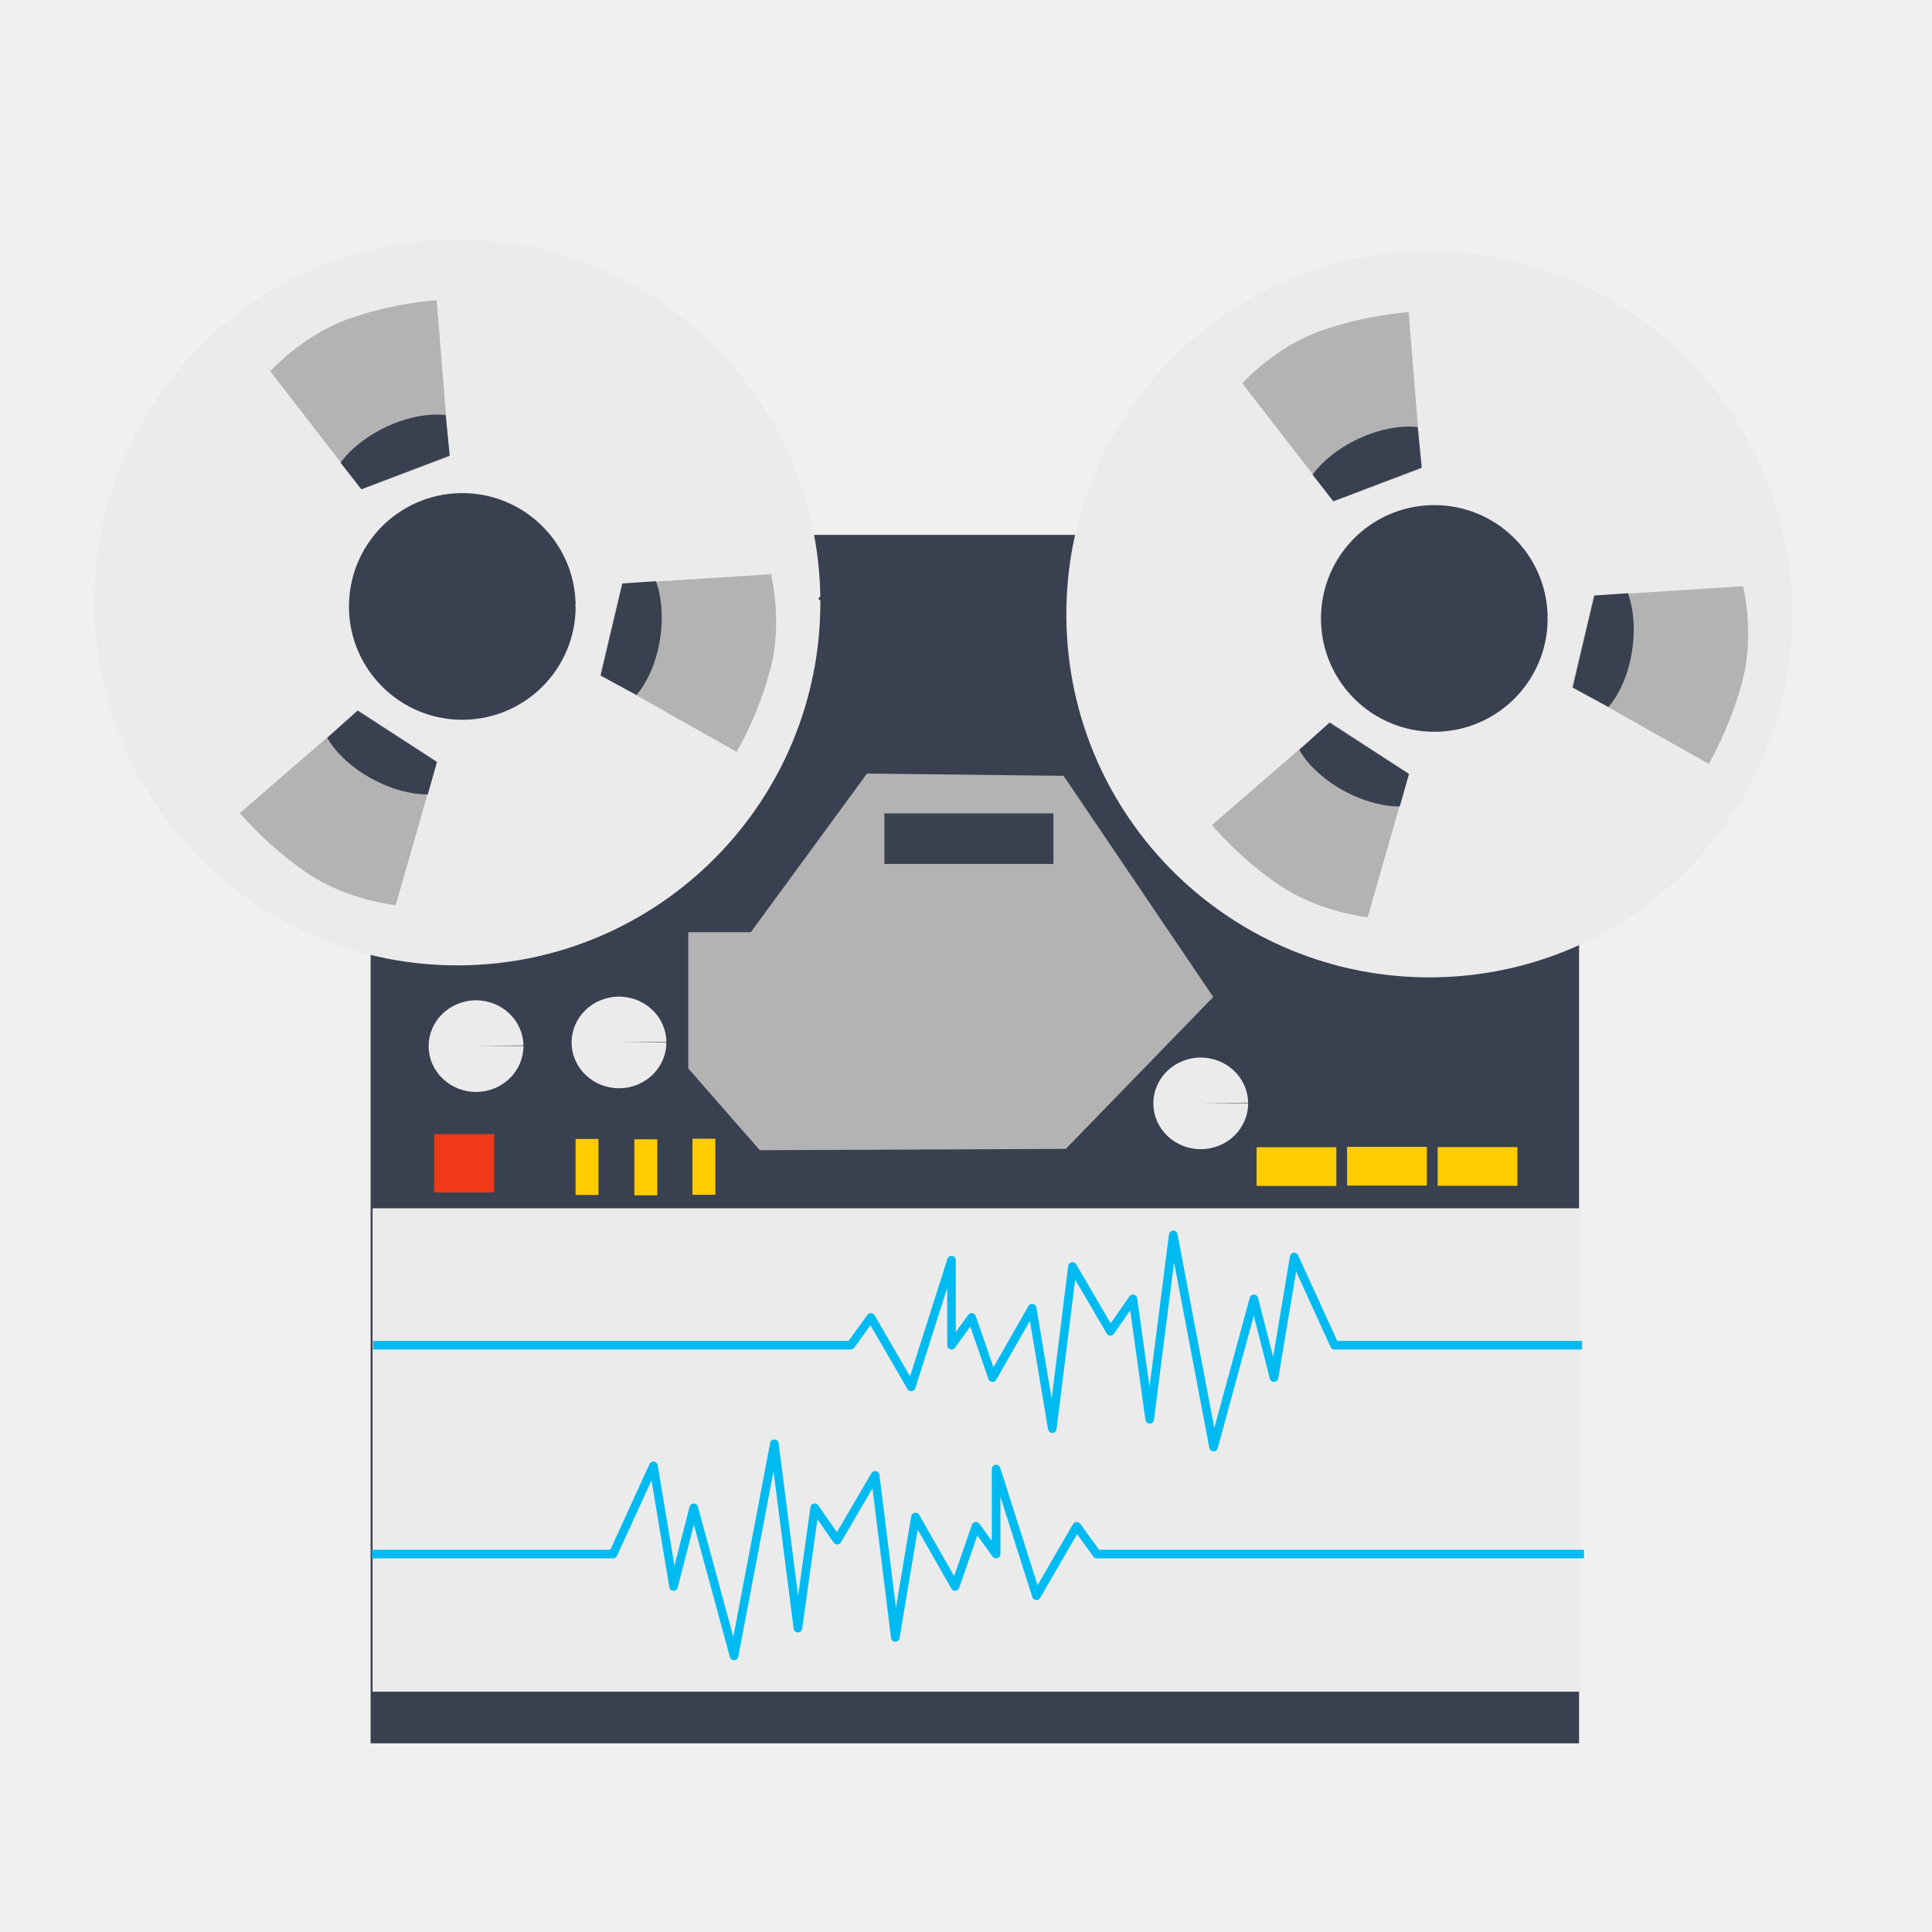
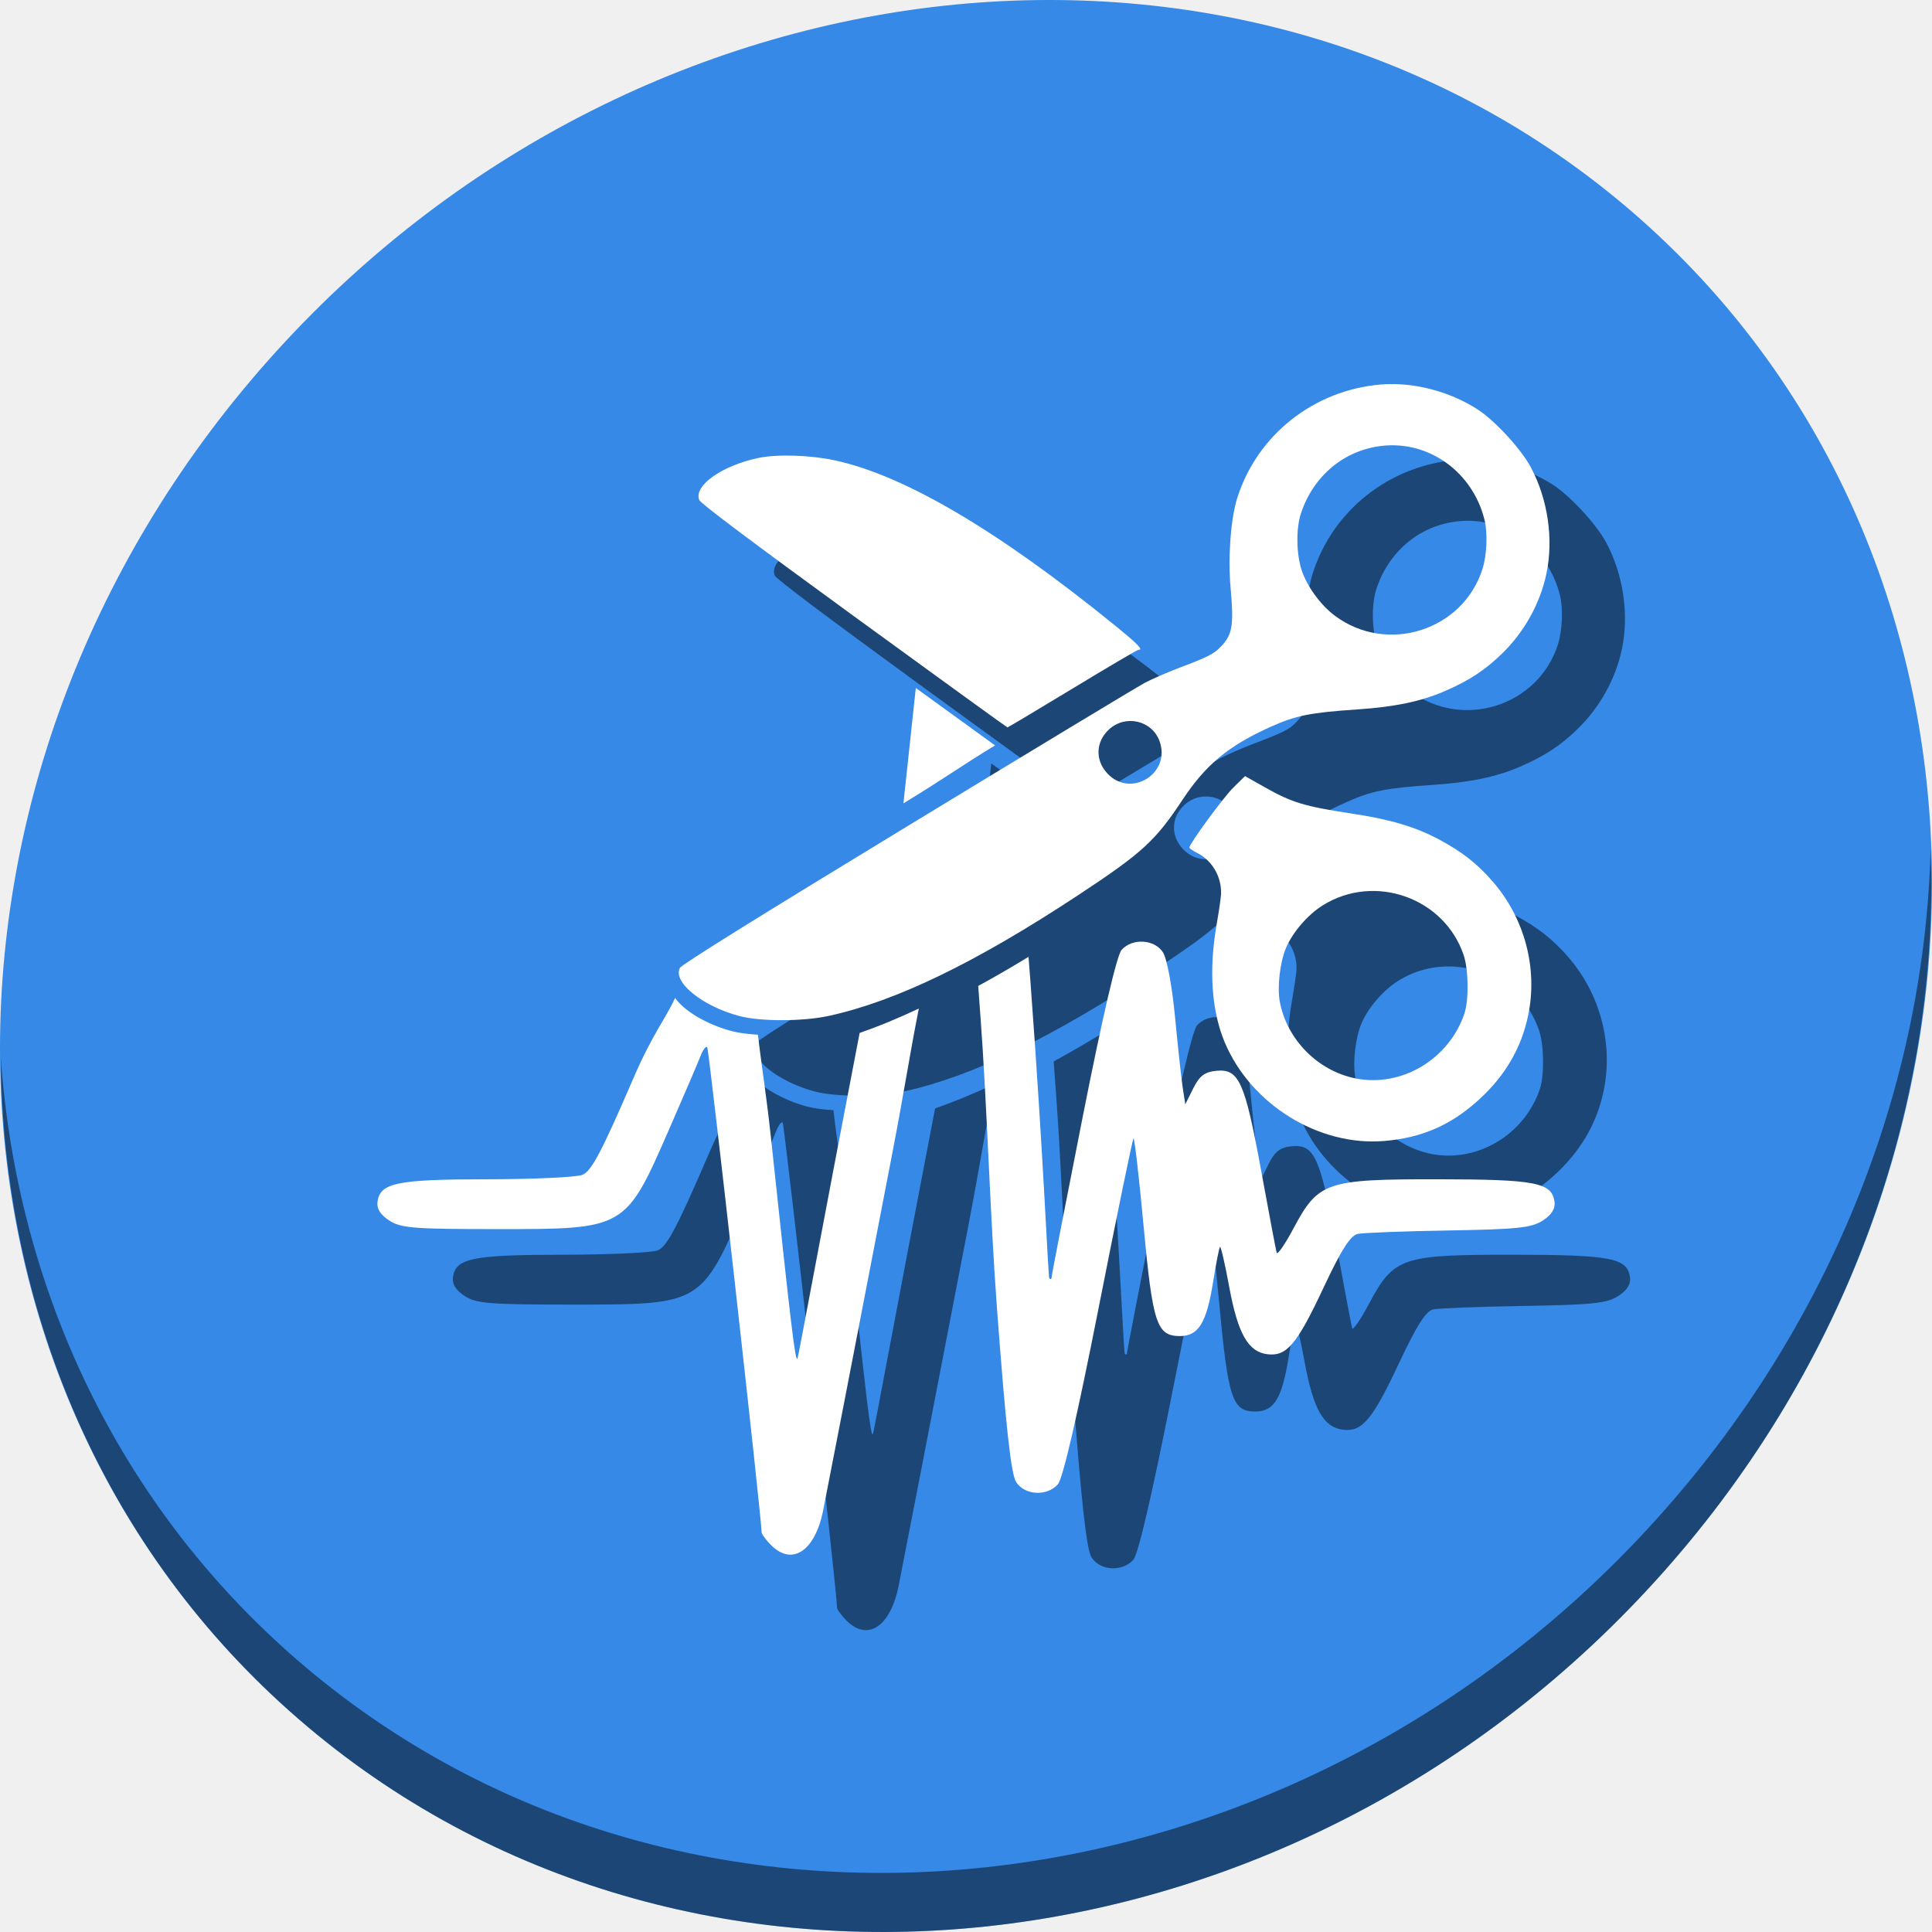
<svg xmlns="http://www.w3.org/2000/svg" width="512" height="512" id="svg2" version="1.1" viewBox="0 0 512 512">
  <defs id="defs4">
    </defs>
-   <g id="g4252">
-     <rect ry="0" y="141.752" x="98.219" height="320.248" width="320.248" id="rect3401" style="fill:#394050;fill-opacity:1;stroke:none" />
-     <rect ry="0" y="320.214" x="98.736" height="128.099" width="320.248" id="rect3999" style="fill:#ebebeb;fill-opacity:1;stroke:none" />
-     <path id="path3792" d="m 98.554,411.839 63.925,0 10.684,-23.377 5.342,31.97 5.342,-20.867 10.684,39.279 10.684,-56.24 6.237,48.875 4.448,-31.914 5.968,8.592 10.058,-17.184 5.342,42.961 5.342,-31.914 10.505,18.412 5.522,-15.957 5.342,7.365 0,-22.541 10.684,33.588 10.684,-18.412 5.342,7.365 129.079,0" style="fill:none;stroke:#00bbf2;stroke-width:2.276;stroke-linecap:butt;stroke-linejoin:round;stroke-miterlimit:4;stroke-dasharray:none;stroke-opacity:1" />
-     <path d="M 205.276,159.25 A 84.073,84.073 0 0 1 121.829,243.701 84.073,84.073 0 0 1 37.135,160.5 84.073,84.073 0 0 1 120.087,75.563 84.073,84.073 0 0 1 205.266,158.267 l -84.062,1.362 z" id="path3793" style="fill:#ebebeb;fill-opacity:1;stroke:#ebebeb;stroke-width:24.261;stroke-linecap:butt;stroke-linejoin:bevel;stroke-miterlimit:4;stroke-dasharray:none;stroke-opacity:1" />
-     <path d="m 148.764,160.594 a 26.249,26.249 0 0 1 -26.054,26.367 26.249,26.249 0 0 1 -26.443,-25.976 26.249,26.249 0 0 1 25.899,-26.519 26.249,26.249 0 0 1 26.594,25.821 l -26.246,0.425 z" id="path3793-7" style="fill:#394050;fill-opacity:1;stroke:#394050;stroke-width:7.575;stroke-linecap:butt;stroke-linejoin:bevel;stroke-miterlimit:4;stroke-dasharray:none;stroke-opacity:1" />
-     <path id="path3847" d="m 95.858,129.702 23.225,-8.752 -3.366,-41.402 c 0,0 -11.428,0.679 -23.562,5.049 -12.134,4.37 -20.533,13.801 -20.533,13.801 z" style="fill:#b3b3b3;stroke:none;fill-opacity:1" />
-     <path id="path3867" d="m 95.739,129.652 23.444,-8.925 -1.071,-10.711 c 0,0 -6.478,-1.138 -15.364,2.922 -8.886,4.061 -12.484,9.692 -12.484,9.692 z" style="fill:#394050;stroke:none" />
-     <path id="path3847-3" d="M 115.768,201.824 94.975,188.27 63.58,215.469 c 0,0 7.306,8.815 18.006,16.014 10.7,7.2 23.271,8.396 23.271,8.396 z" style="fill:#b3b3b3;stroke:none;fill-opacity:1" />
-     <path id="path3867-5" d="M 115.798,201.949 94.736,188.322 l -8.004,7.198 c 0,0 2.913,5.897 11.442,10.661 8.529,4.764 15.198,4.335 15.198,4.335 z" style="fill:#394050;stroke:none" />
-     <path id="path3847-3-2" d="m 164.826,154.702 -5.767,24.14 36.177,20.413 c 0,0 5.842,-9.846 9.022,-22.344 3.18,-12.499 0.076,-24.739 0.076,-24.739 z" style="fill:#b3b3b3;stroke:none;fill-opacity:1" />
-     <path id="path3867-5-9" d="m 164.934,154.632 -5.746,24.419 9.471,5.115 c 0,0 4.573,-4.727 6.189,-14.362 1.616,-9.635 -1.032,-15.771 -1.032,-15.771 z" style="fill:#394050;stroke:none" />
-     <path d="m 462.869,162.432 a 84.073,84.073 0 0 1 -83.448,84.45 84.073,84.073 0 0 1 -84.694,-83.2 84.073,84.073 0 0 1 82.952,-84.937 84.073,84.073 0 0 1 85.179,82.704 l -84.062,1.362 z" id="path3793-2" style="fill:#ebebeb;fill-opacity:1;stroke:#ebebeb;stroke-width:24.261;stroke-linecap:butt;stroke-linejoin:bevel;stroke-miterlimit:4;stroke-dasharray:none;stroke-opacity:1" />
-     <path d="m 406.356,163.777 a 26.249,26.249 0 0 1 -26.054,26.367 26.249,26.249 0 0 1 -26.443,-25.976 26.249,26.249 0 0 1 25.899,-26.519 26.249,26.249 0 0 1 26.594,25.821 l -26.246,0.425 z" id="path3793-7-7" style="fill:#394050;fill-opacity:1;stroke:#394050;stroke-width:7.575;stroke-linecap:butt;stroke-linejoin:bevel;stroke-miterlimit:4;stroke-dasharray:none;stroke-opacity:1" />
-     <path id="path3847-0" d="m 353.45,132.884 23.225,-8.752 -3.366,-41.402 c 0,0 -11.428,0.679 -23.562,5.049 -12.134,4.37 -20.533,13.801 -20.533,13.801 z" style="fill:#b3b3b3;stroke:none;fill-opacity:1" />
-     <path id="path3867-9" d="m 353.331,132.834 23.444,-8.925 -1.071,-10.711 c 0,0 -6.478,-1.138 -15.364,2.922 -8.886,4.061 -12.484,9.692 -12.484,9.692 z" style="fill:#394050;stroke:none" />
-     <path id="path3847-3-6" d="m 373.36,205.006 -20.792,-13.553 -31.396,27.199 c 0,0 7.306,8.815 18.006,16.014 10.7,7.2 23.271,8.396 23.271,8.396 z" style="fill:#b3b3b3;stroke:none;fill-opacity:1" />
-     <path id="path3867-5-0" d="m 373.39,205.131 -21.062,-13.627 -8.004,7.198 c 0,0 2.913,5.897 11.442,10.661 8.529,4.764 15.198,4.335 15.198,4.335 z" style="fill:#394050;stroke:none" />
-     <path id="path3847-3-2-2" d="m 422.418,157.885 -5.767,24.14 36.177,20.413 c 0,0 5.842,-9.846 9.022,-22.344 3.18,-12.499 0.076,-24.74 0.076,-24.74 z" style="fill:#b3b3b3;stroke:none;fill-opacity:1" />
-     <path id="path3867-5-9-6" d="m 422.526,157.814 -5.746,24.419 9.471,5.115 c 0,0 4.573,-4.727 6.189,-14.362 1.616,-9.635 -1.032,-15.771 -1.032,-15.771 z" style="fill:#394050;stroke:none" />
-     <path id="path3792-8" d="m 419.259,356.495 -65.6,0 -10.684,-23.377 -5.342,31.97 -5.342,-20.867 -10.684,39.279 -10.684,-56.24 -6.237,48.875 -4.448,-31.914 -5.968,8.592 -10.058,-17.184 -5.342,42.961 -5.342,-31.914 -10.505,18.412 -5.522,-15.957 -5.342,7.365 0,-22.541 -10.684,33.588 -10.684,-18.412 -5.342,7.365 -126.567,0" style="fill:none;stroke:#00bbf2;stroke-width:2.276;stroke-linecap:butt;stroke-linejoin:round;stroke-miterlimit:4;stroke-dasharray:none;stroke-opacity:1" />
-     <path d="m 176.6,276.204 a 12.559,12.14 0 0 1 -12.465,12.195 12.559,12.14 0 0 1 -12.651,-12.014 12.559,12.14 0 0 1 12.391,-12.265 12.559,12.14 0 0 1 12.724,11.942 l -12.557,0.197 z" id="path4001" style="fill:#ebebeb;fill-opacity:1;stroke:none" />
-     <path d="m 330.769,292.35 a 12.559,12.14 0 0 1 -12.465,12.195 12.559,12.14 0 0 1 -12.651,-12.014 12.559,12.14 0 0 1 12.391,-12.265 12.559,12.14 0 0 1 12.724,11.942 l -12.557,0.197 z" id="path4001-2" style="fill:#ebebeb;fill-opacity:1;stroke:none" />
-     <path d="m 138.715,277.178 a 12.559,12.14 0 0 1 -12.465,12.195 12.559,12.14 0 0 1 -12.651,-12.014 12.559,12.14 0 0 1 12.391,-12.265 12.559,12.14 0 0 1 12.724,11.942 l -12.557,0.197 z" id="path4001-0" style="fill:#ebebeb;fill-opacity:1;stroke:none" />
-     <path id="path4037" d="m 201.343,304.813 -18.945,-21.66 0,-36.113 16.577,0 30.785,-42.034 52.098,0.592 39.666,58.61 -39.074,40.258 z" style="fill:#b3b3b3;stroke:none;fill-opacity:1" />
-     <rect y="215.558" x="234.371" height="13.396" width="44.793" id="rect4039" style="fill:#394050;fill-opacity:1;stroke:none" />
-     <rect y="300.539" x="115.063" height="15.489" width="15.908" id="rect4041" style="fill:#f03916;fill-opacity:1;stroke:none" />
-     <rect y="301.827" x="152.535" height="14.861" width="6.07" id="rect4043" style="fill:#ffcc00;fill-opacity:1;stroke:none" />
-     <rect y="301.92" x="168.115" height="14.861" width="6.07" id="rect4043-2" style="fill:#ffcc00;fill-opacity:1;stroke:none" />
-     <rect y="301.772" x="183.508" height="14.861" width="6.07" id="rect4043-3" style="fill:#ffcc00;fill-opacity:1;stroke:none" />
-     <rect y="304.032" x="333.002" height="10.256" width="21.143" id="rect4043-3-7" style="fill:#ffcc00;fill-opacity:1;stroke:none" />
-     <rect y="303.937" x="356.99" height="10.256" width="21.143" id="rect4043-3-7-5" style="fill:#ffcc00;fill-opacity:1;stroke:none" />
-     <rect y="303.993" x="380.992" height="10.256" width="21.143" id="rect4043-3-7-9" style="fill:#ffcc00;fill-opacity:1;stroke:none" />
+   <g transform="translate(-8.3842849e-8,4.7443731e-6)" id="g914">
+     <path style="fill:#3689e6;fill-opacity:1;stroke-width:11.11" d="M 432.913,56.474 C 535.106,145.049 538.74,306.174 441.03,416.373 343.32,526.572 181.28,544.101 79.087,455.526 -23.106,366.951 -26.74,205.826 70.97,95.627 168.68,-14.572 330.72,-32.101 432.913,56.474 Z" id="path52" />
+     <path style="opacity:1;fill:#000000;fill-opacity:0.49;stroke-width:11.11" d="M 511.635,224.903 C 510.083,286.215 486.474,349.058 440.669,400.718 342.959,510.917 180.919,528.446 78.726,439.871 30.827,398.356 4.497,340.923 0.194,280.229 c 0.605,66.357 26.924,130.253 78.885,175.29 102.193,88.575 264.241,71.037 361.943,-39.153 49.705,-56.058 73.005,-125.291 70.613,-191.462 z" id="path54" />
+     <g style="fill:#000000;fill-opacity:0.49" transform="translate(20.00091,20.00017)" id="g904">
+       <path id="path900" d="m 404.969,269.132 c -1.785,8.535 -6.034,15.847 -12.857,22.127 -7.438,6.845 -15.204,10.265 -25.234,11.111 -17.409,1.468 -35.429,-9.686 -42.341,-26.209 -3.475,-8.307 -4.215,-19.16 -2.122,-31.149 0.608,-3.482 1.136,-7.114 1.174,-8.072 0.183,-4.552 -2.347,-8.903 -6.337,-10.905 -1.139,-0.571 -2.064,-1.212 -2.055,-1.424 0.045,-1.08 9.04,-13.343 11.693,-15.941 l 3.062,-2.998 5.077,2.875 c 7.37,4.174 10.629,5.156 23.642,7.128 9.799,1.485 16.497,3.483 22.599,6.744 6.193,3.31 10.178,6.427 14.33,11.211 8.479,9.769 11.979,23.029 9.37,35.502 z m -17.073,-15.985 c -5.103,-15.228 -23.585,-21.791 -37.31,-13.249 -3.992,2.484 -7.984,7.098 -9.775,11.296 -1.61,3.775 -2.377,10.443 -1.644,14.306 1.905,10.046 10.109,18.324 20.119,20.301 12.193,2.408 24.739,-5.1 28.805,-17.238 1.194,-3.566 1.093,-11.573 -0.195,-15.417 z M 409.826,151.98 c -1.65,7.886 -5.819,15.42 -11.72,21.178 -4.535,4.424 -8.763,7.201 -15.209,9.987 -6.351,2.745 -13.191,4.182 -23.079,4.85 -12.624,0.853 -16.346,1.598 -23.091,4.623 -11.091,4.974 -17.194,10.02 -23.305,19.273 -7.237,10.957 -10.676,14.108 -27.56,25.245 -27.219,17.955 -48.417,28.22 -66.294,32.101 -6.855,1.488 -18.096,1.495 -23.653,0.015 -9.802,-2.611 -17.654,-8.963 -15.743,-12.734 0.445,-0.877 19.514,-12.759 60.191,-37.502 32.747,-19.92 61.088,-37.038 62.981,-38.04 1.892,-1.002 5.918,-2.761 8.945,-3.908 7.913,-2.999 9.392,-3.751 11.294,-5.743 3.027,-3.172 3.428,-5.637 2.533,-15.568 -0.723,-8.016 0.03,-18.266 1.742,-23.71 5.267,-16.75 20.284,-28.649 38.047,-30.146 8.507,-0.717 18.141,1.75 25.62,6.562 4.636,2.983 11.589,10.537 14.177,15.404 4.498,8.457 6.039,18.962 4.125,28.114 z m -16.422,-14.252 c -3.153,-12.652 -14.705,-20.973 -27.167,-19.569 -9.985,1.124 -18.136,7.896 -21.453,17.822 -1.348,4.035 -1.271,10.801 0.172,15.137 1.444,4.336 5.041,9.263 8.81,12.067 13.876,10.322 33.975,3.913 39.126,-12.476 1.154,-3.672 1.383,-9.485 0.509,-12.981 z m -86.134,58.636 c -2.022,-5.467 -9.013,-7.069 -13.365,-3.063 -3.533,3.252 -3.734,8.096 -0.482,11.629 6.2,6.736 17.03,0.036 13.847,-8.566 z m -5.578,-24.158 c -0.266,-0.011 -8.126,4.614 -17.468,10.278 -9.342,5.664 -17.097,10.293 -17.234,10.287 -0.137,-0.006 -18.448,-13.266 -40.692,-29.467 -27.411,-19.965 -40.618,-29.886 -40.985,-30.789 -1.535,-3.777 5.909,-9.084 15.635,-11.147 4.979,-1.056 13.797,-0.779 20.334,0.638 18.478,4.006 43.307,18.646 74.219,43.764 6.093,4.951 7.577,6.494 6.191,6.436 z" style="fill:#000000;fill-opacity:0.49;stroke-width:0.523" />
+       <path id="path902" d="m 242.699,182.322 -3.283,30.579 c 10.661,-6.484 15.36,-9.956 24.284,-15.362 z m 29.868,71.255 c -4.625,2.818 -9.064,5.384 -13.332,7.709 0.222,2.999 0.372,5.12 0.609,8.287 1.707,22.814 2.563,53.028 4.348,76.92 2.379,31.843 3.744,44.203 5.113,46.293 2.293,3.499 8.108,3.813 11.02,0.596 1.333,-1.472 5.086,-17.695 10.811,-46.725 4.823,-24.458 8.985,-44.684 9.248,-44.947 0.263,-0.263 1.463,10.132 2.668,23.1 2.413,25.974 3.493,29.26 9.633,29.26 4.947,0 7.073,-3.483 8.818,-14.449 0.769,-4.83 1.582,-8.968 1.809,-9.195 0.227,-0.227 1.333,4.576 2.457,10.672 2.282,12.373 5.025,17.184 10.141,17.791 5.099,0.605 7.781,-2.593 14.893,-17.754 4.646,-9.905 7.076,-13.719 9.002,-14.131 1.451,-0.31 12.298,-0.724 24.107,-0.92 18.219,-0.302 21.999,-0.703 24.955,-2.641 2.363,-1.549 3.36,-3.159 3.094,-5.006 -0.73,-5.07 -5.076,-5.898 -31.082,-5.918 -29.496,-0.022 -31.511,0.668 -38.109,13.047 -2.241,4.205 -4.238,7.096 -4.436,6.424 -0.198,-0.673 -2.056,-10.496 -4.131,-21.83 -4.296,-23.47 -5.864,-26.967 -11.832,-26.389 -3.116,0.302 -4.493,1.34 -6.137,4.633 l -2.119,4.244 -0.66,-4.244 c -0.364,-2.334 -1.283,-10.763 -2.043,-18.73 -0.8,-8.393 -2.16,-15.678 -3.232,-17.32 -2.259,-3.46 -8.092,-3.795 -10.945,-0.629 -1.252,1.389 -5.051,17.683 -10.273,44.072 -4.557,23.028 -8.285,42.255 -8.285,42.725 0,0.47 -0.269,0.585 -0.598,0.256 -0.329,-0.329 -1.465,-31.111 -4.969,-78.182 -0.183,-2.465 -0.358,-4.596 -0.541,-7.018 z m -29.07,13.695 c -5.513,2.605 -10.729,4.756 -15.689,6.473 -9.976,51.733 -16.285,86.163 -16.484,86.365 -0.596,0.607 -1.616,-7.92 -6.982,-58.316 -1.273,-11.956 -2.478,-18.828 -3.479,-27.582 -2.679,-0.166 -5.129,-0.475 -6.945,-0.959 -6.848,-1.824 -12.732,-5.473 -15.012,-8.793 -2.531,5.564 -5.937,9.419 -11.096,21.389 -8.391,19.469 -11.106,24.593 -13.512,25.508 -1.656,0.63 -13.035,1.152 -25.287,1.162 -23.791,0.02 -28.251,0.932 -28.969,5.918 -0.266,1.847 0.73,3.457 3.094,5.006 3.072,2.014 6.473,2.285 28.734,2.285 33.95,0 33.882,0.039 45.451,-26.453 3.933,-9.006 7.673,-17.73 8.311,-19.385 0.638,-1.655 1.44,-2.728 1.783,-2.385 0.482,0.482 14.383,124.432 14.414,128.525 0.004,0.52 1.142,2.077 2.527,3.463 5.551,5.551 11.571,1.6 13.748,-9.02 0.758,-3.699 9.016,-46.344 18.35,-94.768 3.345,-17.354 4.342,-24.694 7.043,-38.434 z" style="fill:#000000;fill-opacity:0.49;stroke-width:1.26" />
+     </g>
+     <g transform="translate(9.0819472e-4)" id="g898">
+       <path style="fill:#ffffff;stroke-width:0.523" d="m 404.969,269.132 c -1.785,8.535 -6.034,15.847 -12.857,22.127 -7.438,6.845 -15.204,10.265 -25.234,11.111 -17.409,1.468 -35.429,-9.686 -42.341,-26.209 -3.475,-8.307 -4.215,-19.16 -2.122,-31.149 0.608,-3.482 1.136,-7.114 1.174,-8.072 0.183,-4.552 -2.347,-8.903 -6.337,-10.905 -1.139,-0.571 -2.064,-1.212 -2.055,-1.424 0.045,-1.08 9.04,-13.343 11.693,-15.941 l 3.062,-2.998 5.077,2.875 c 7.37,4.174 10.629,5.156 23.642,7.128 9.799,1.485 16.497,3.483 22.599,6.744 6.193,3.31 10.178,6.427 14.33,11.211 8.479,9.769 11.979,23.029 9.37,35.502 z m -17.073,-15.985 c -5.103,-15.228 -23.585,-21.791 -37.31,-13.249 -3.992,2.484 -7.984,7.098 -9.775,11.296 -1.61,3.775 -2.377,10.443 -1.644,14.306 1.905,10.046 10.109,18.324 20.119,20.301 12.193,2.408 24.739,-5.1 28.805,-17.238 1.194,-3.566 1.093,-11.573 -0.195,-15.417 z M 409.826,151.98 c -1.65,7.886 -5.819,15.42 -11.72,21.178 -4.535,4.424 -8.763,7.201 -15.209,9.987 -6.351,2.745 -13.191,4.182 -23.079,4.85 -12.624,0.853 -16.346,1.598 -23.091,4.623 -11.091,4.974 -17.194,10.02 -23.305,19.273 -7.237,10.957 -10.676,14.108 -27.56,25.245 -27.219,17.955 -48.417,28.22 -66.294,32.101 -6.855,1.488 -18.096,1.495 -23.653,0.015 -9.802,-2.611 -17.654,-8.963 -15.743,-12.734 0.445,-0.877 19.514,-12.759 60.191,-37.502 32.747,-19.92 61.088,-37.038 62.981,-38.04 1.892,-1.002 5.918,-2.761 8.945,-3.908 7.913,-2.999 9.392,-3.751 11.294,-5.743 3.027,-3.172 3.428,-5.637 2.533,-15.568 -0.723,-8.016 0.03,-18.266 1.742,-23.71 5.267,-16.75 20.284,-28.649 38.047,-30.146 8.507,-0.717 18.141,1.75 25.62,6.562 4.636,2.983 11.589,10.537 14.177,15.404 4.498,8.457 6.039,18.962 4.125,28.114 z m -16.422,-14.252 c -3.153,-12.652 -14.705,-20.973 -27.167,-19.569 -9.985,1.124 -18.136,7.896 -21.453,17.822 -1.348,4.035 -1.271,10.801 0.172,15.137 1.444,4.336 5.041,9.263 8.81,12.067 13.876,10.322 33.975,3.913 39.126,-12.476 1.154,-3.672 1.383,-9.485 0.509,-12.981 z m -86.134,58.636 c -2.022,-5.467 -9.013,-7.069 -13.365,-3.063 -3.533,3.252 -3.734,8.096 -0.482,11.629 6.2,6.736 17.03,0.036 13.847,-8.566 z m -5.578,-24.158 c -0.266,-0.011 -8.126,4.614 -17.468,10.278 -9.342,5.664 -17.097,10.293 -17.234,10.287 -0.137,-0.006 -18.448,-13.266 -40.692,-29.467 -27.411,-19.965 -40.618,-29.886 -40.985,-30.789 -1.535,-3.777 5.909,-9.084 15.635,-11.147 4.979,-1.056 13.797,-0.779 20.334,0.638 18.478,4.006 43.307,18.646 74.219,43.764 6.093,4.951 7.577,6.494 6.191,6.436 z" id="path855" />
+       <path style="fill:#ffffff;stroke-width:1.26" d="m 242.699,182.322 -3.283,30.579 c 10.661,-6.484 15.36,-9.956 24.284,-15.362 z m 29.868,71.255 c -4.625,2.818 -9.064,5.384 -13.332,7.709 0.222,2.999 0.372,5.12 0.609,8.287 1.707,22.814 2.563,53.028 4.348,76.92 2.379,31.843 3.744,44.203 5.113,46.293 2.293,3.499 8.108,3.813 11.02,0.596 1.333,-1.472 5.086,-17.695 10.811,-46.725 4.823,-24.458 8.985,-44.684 9.248,-44.947 0.263,-0.263 1.463,10.132 2.668,23.1 2.413,25.974 3.493,29.26 9.633,29.26 4.947,0 7.073,-3.483 8.818,-14.449 0.769,-4.83 1.582,-8.968 1.809,-9.195 0.227,-0.227 1.333,4.576 2.457,10.672 2.282,12.373 5.025,17.184 10.141,17.791 5.099,0.605 7.781,-2.593 14.893,-17.754 4.646,-9.905 7.076,-13.719 9.002,-14.131 1.451,-0.31 12.298,-0.724 24.107,-0.92 18.219,-0.302 21.999,-0.703 24.955,-2.641 2.363,-1.549 3.36,-3.159 3.094,-5.006 -0.73,-5.07 -5.076,-5.898 -31.082,-5.918 -29.496,-0.022 -31.511,0.668 -38.109,13.047 -2.241,4.205 -4.238,7.096 -4.436,6.424 -0.198,-0.673 -2.056,-10.496 -4.131,-21.83 -4.296,-23.47 -5.864,-26.967 -11.832,-26.389 -3.116,0.302 -4.493,1.34 -6.137,4.633 l -2.119,4.244 -0.66,-4.244 c -0.364,-2.334 -1.283,-10.763 -2.043,-18.73 -0.8,-8.393 -2.16,-15.678 -3.232,-17.32 -2.259,-3.46 -8.092,-3.795 -10.945,-0.629 -1.252,1.389 -5.051,17.683 -10.273,44.072 -4.557,23.028 -8.285,42.255 -8.285,42.725 0,0.47 -0.269,0.585 -0.598,0.256 -0.329,-0.329 -1.465,-31.111 -4.969,-78.182 -0.183,-2.465 -0.358,-4.596 -0.541,-7.018 z m -29.07,13.695 c -5.513,2.605 -10.729,4.756 -15.689,6.473 -9.976,51.733 -16.285,86.163 -16.484,86.365 -0.596,0.607 -1.616,-7.92 -6.982,-58.316 -1.273,-11.956 -2.478,-18.828 -3.479,-27.582 -2.679,-0.166 -5.129,-0.475 -6.945,-0.959 -6.848,-1.824 -12.732,-5.473 -15.012,-8.793 -2.531,5.564 -5.937,9.419 -11.096,21.389 -8.391,19.469 -11.106,24.593 -13.512,25.508 -1.656,0.63 -13.035,1.152 -25.287,1.162 -23.791,0.02 -28.251,0.932 -28.969,5.918 -0.266,1.847 0.73,3.457 3.094,5.006 3.072,2.014 6.473,2.285 28.734,2.285 33.95,0 33.882,0.039 45.451,-26.453 3.933,-9.006 7.673,-17.73 8.311,-19.385 0.638,-1.655 1.44,-2.728 1.783,-2.385 0.482,0.482 14.383,124.432 14.414,128.525 0.004,0.52 1.142,2.077 2.527,3.463 5.551,5.551 11.571,1.6 13.748,-9.02 0.758,-3.699 9.016,-46.344 18.35,-94.768 3.345,-17.354 4.342,-24.694 7.043,-38.434 z" id="path885" />
+     </g>
  </g>
</svg>
